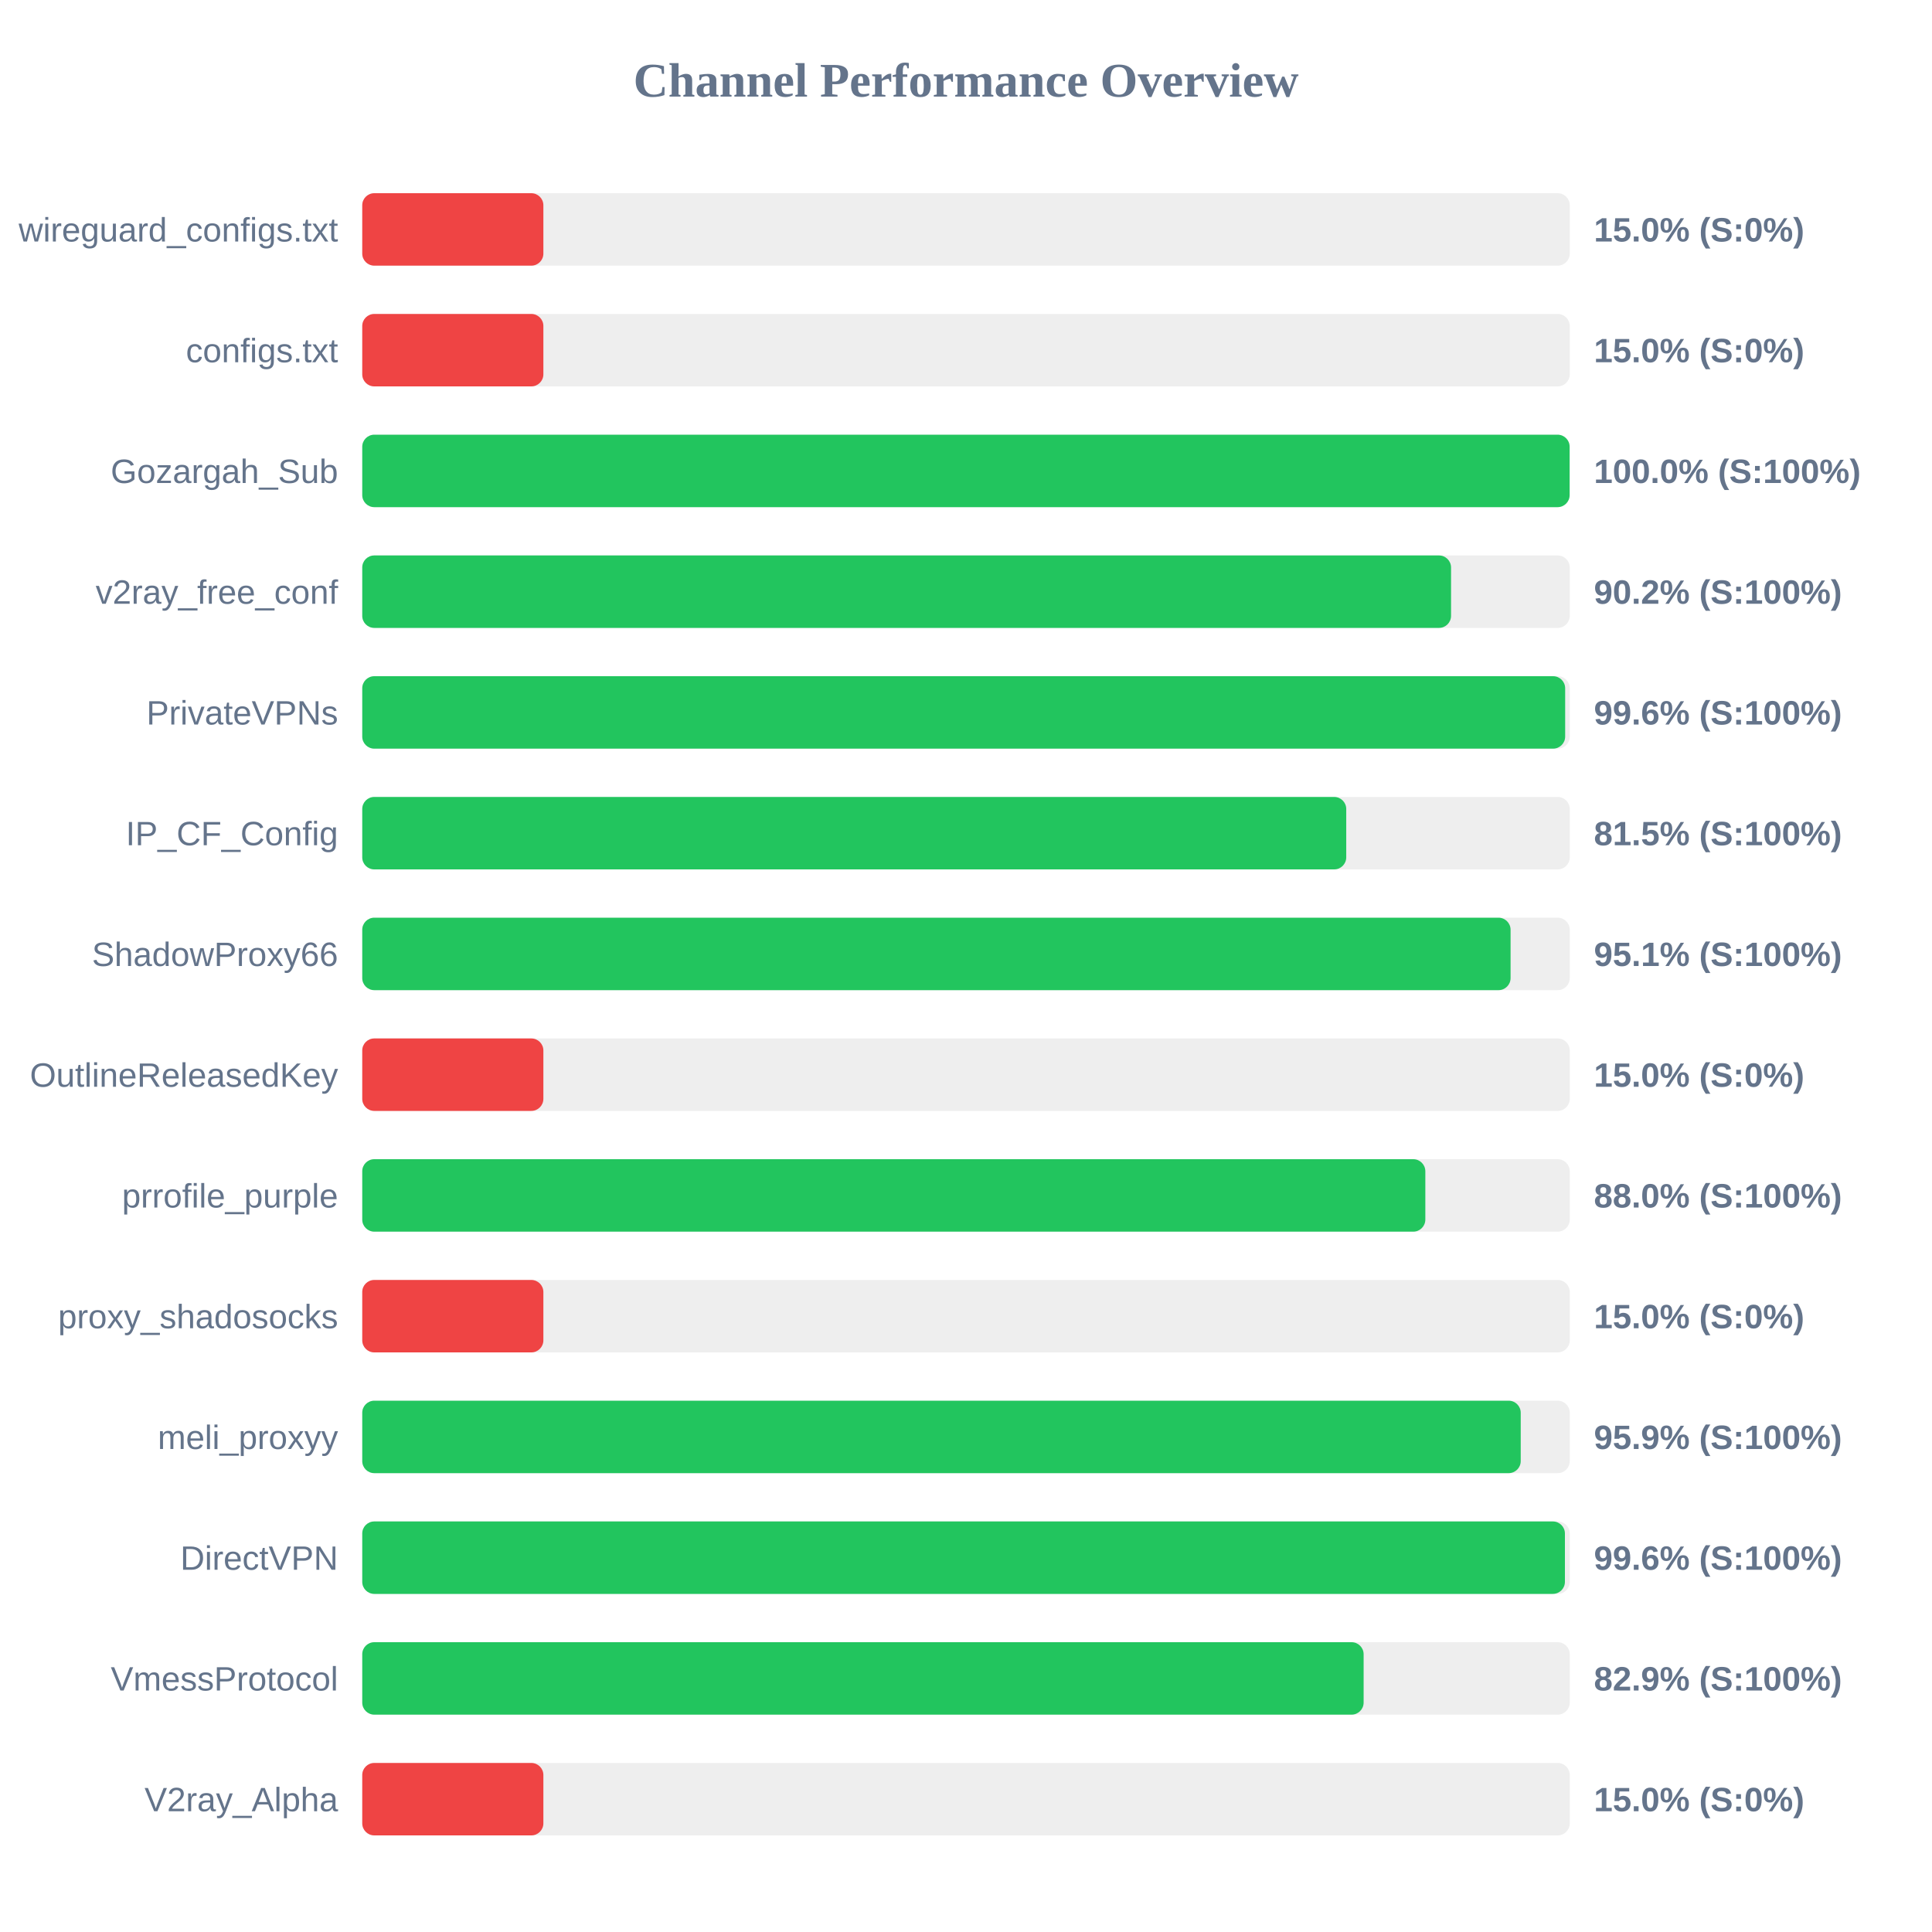
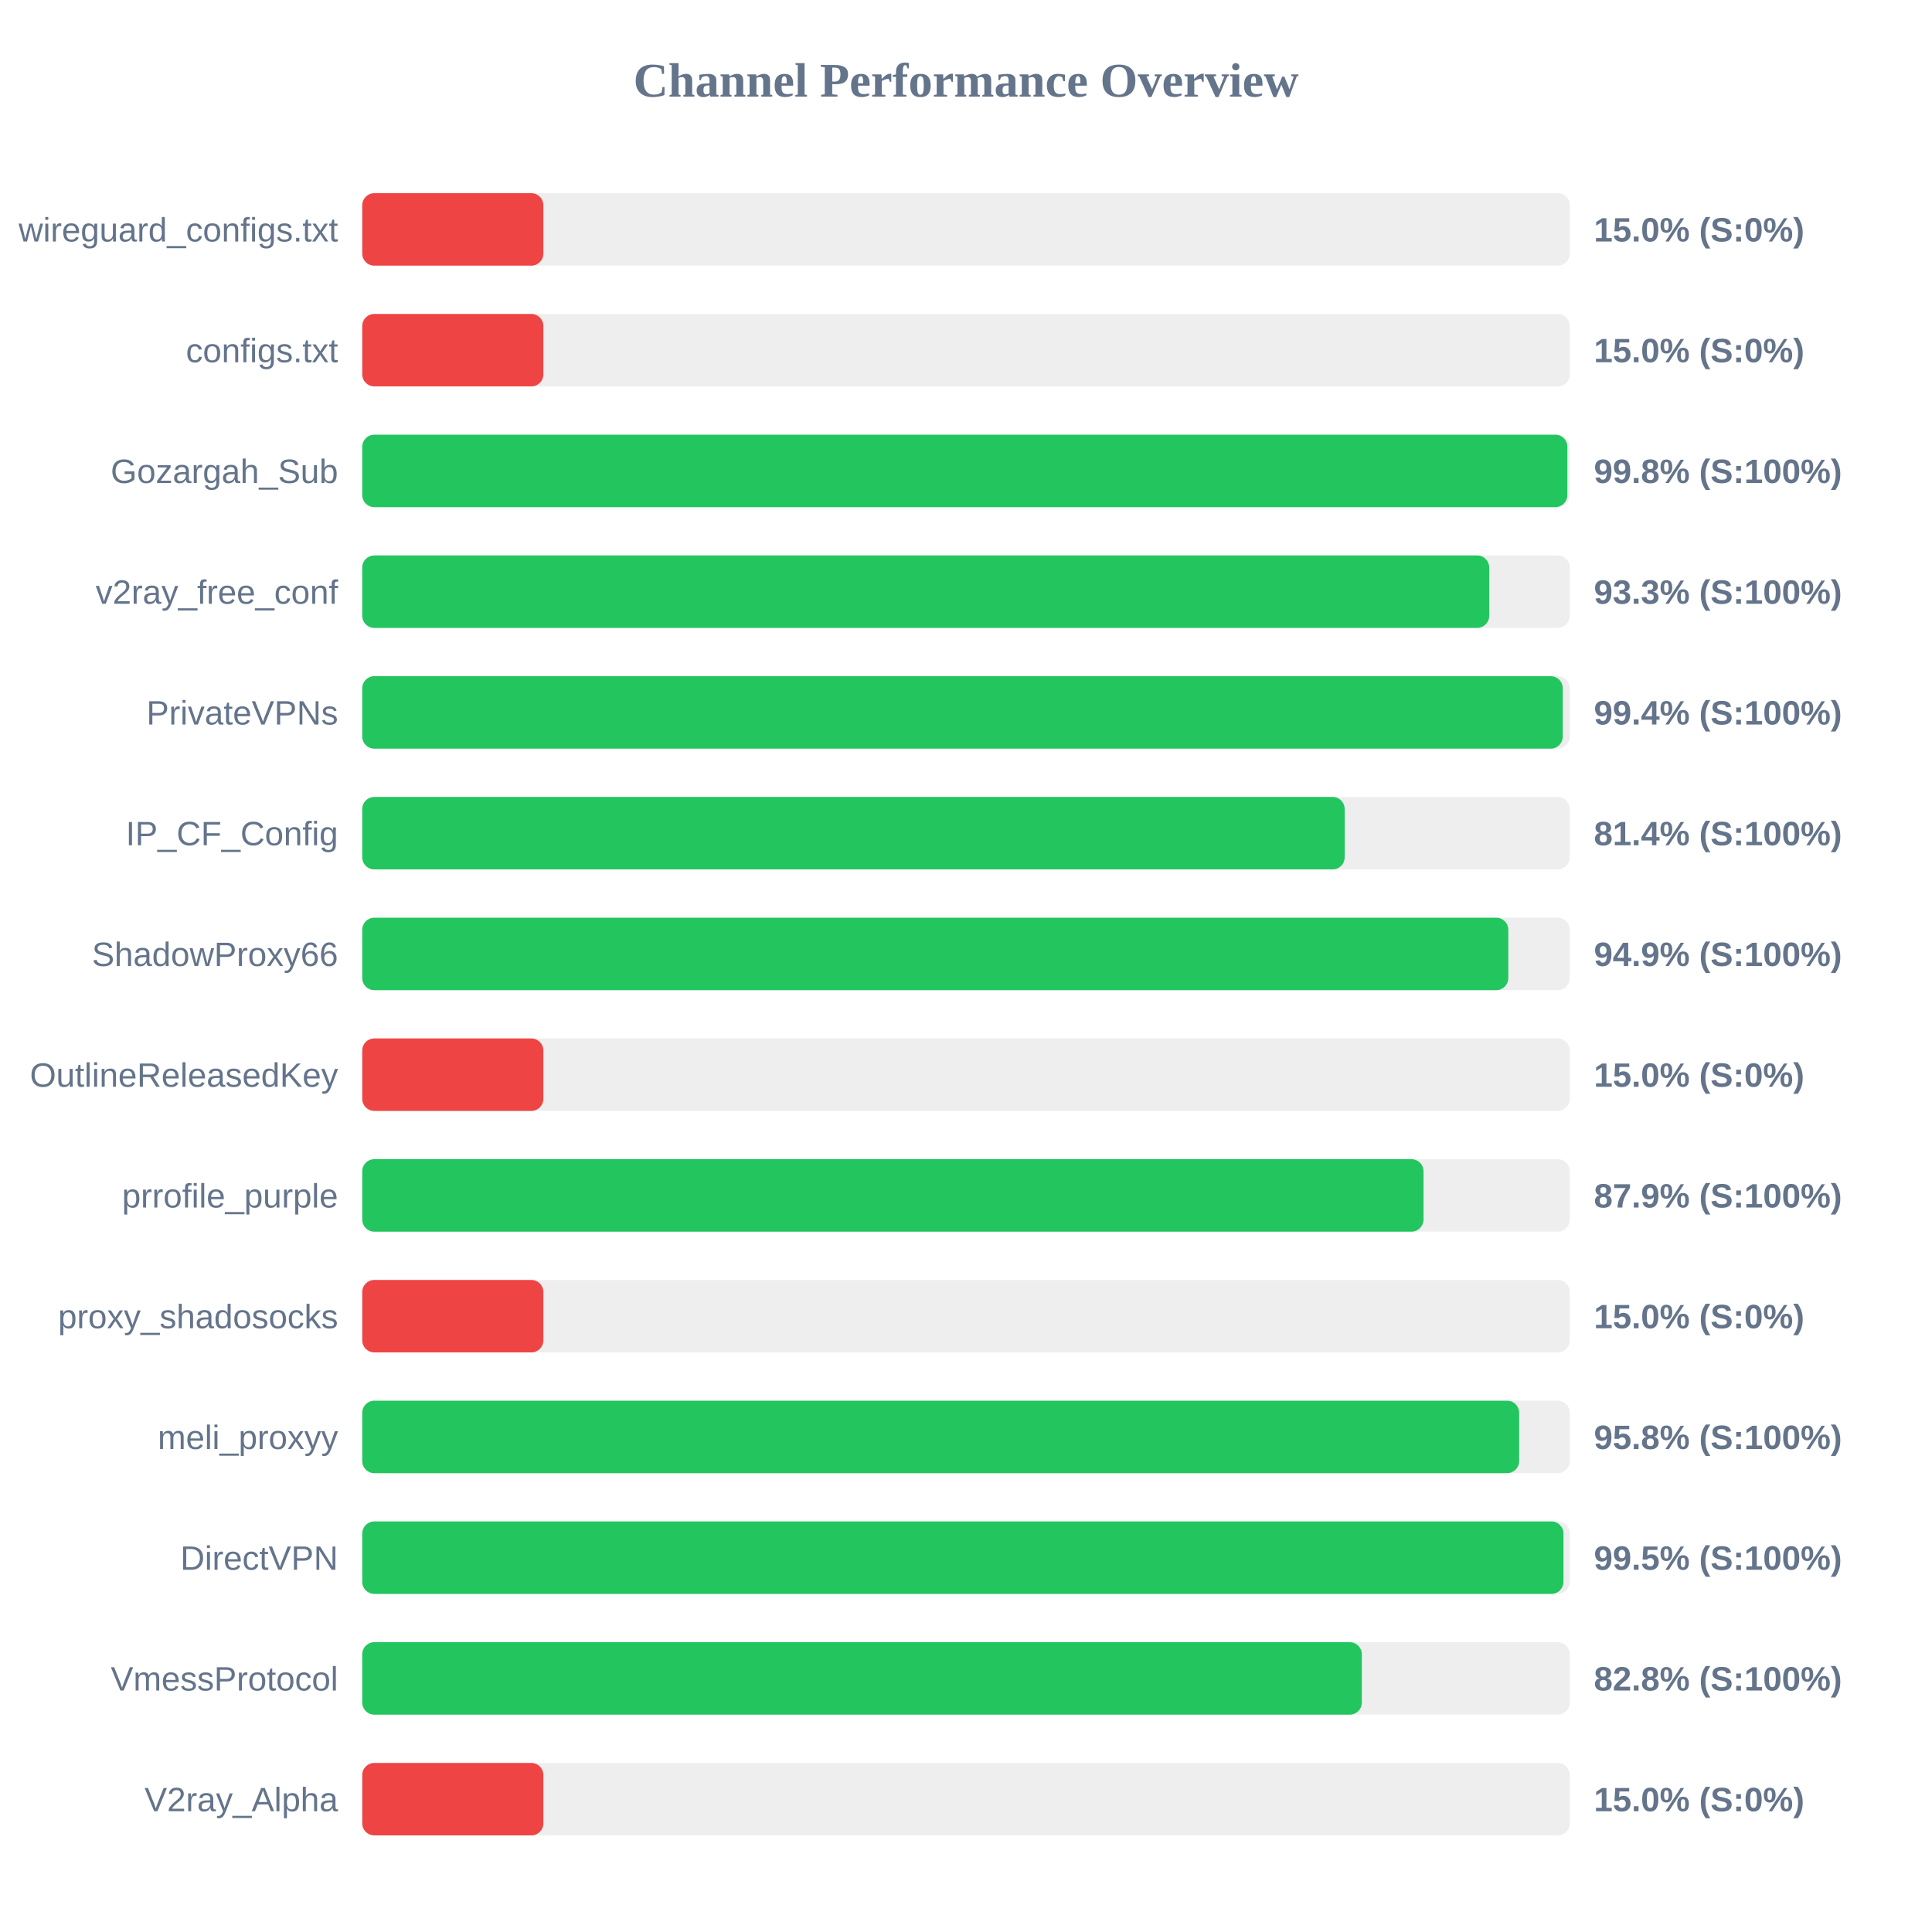
<svg xmlns="http://www.w3.org/2000/svg" width="800" height="800" version="1.1">
  <style>
        .row { font: 14px Arial; fill: #64748b; }
        .score { font: bold 14px Arial; fill: #64748b; }
    </style>
  <text x="400" y="40" text-anchor="middle" font-size="20px" font-weight="bold" fill="#64748b">Channel Performance Overview</text>
  <rect x="150" y="80" width="500" height="30" fill="#eee" rx="5" />
  <rect x="150" y="80" width="75.0" height="30" fill="#ef4444" rx="5" />
  <text x="140" y="100" text-anchor="end" class="row">wireguard_configs.txt</text>
  <text x="660" y="100" text-anchor="start" class="score">15.0% (S:0%)</text>
  <rect x="150" y="130" width="500" height="30" fill="#eee" rx="5" />
  <rect x="150" y="130" width="75.0" height="30" fill="#ef4444" rx="5" />
  <text x="140" y="150" text-anchor="end" class="row">configs.txt</text>
  <text x="660" y="150" text-anchor="start" class="score">15.0% (S:0%)</text>
  <rect x="150" y="180" width="500" height="30" fill="#eee" rx="5" />
-   <rect x="150" y="180" width="499.95" height="30" fill="#22c55e" rx="5" />
+   <rect x="150" y="180" width="499.0" height="30" fill="#22c55e" rx="5" />
  <text x="140" y="200" text-anchor="end" class="row">Gozargah_Sub</text>
-   <text x="660" y="200" text-anchor="start" class="score">100.0% (S:100%)</text>
+   <text x="660" y="200" text-anchor="start" class="score">99.8% (S:100%)</text>
  <rect x="150" y="230" width="500" height="30" fill="#eee" rx="5" />
-   <rect x="150" y="230" width="450.85" height="30" fill="#22c55e" rx="5" />
+   <rect x="150" y="230" width="466.65" height="30" fill="#22c55e" rx="5" />
  <text x="140" y="250" text-anchor="end" class="row">v2ray_free_conf</text>
-   <text x="660" y="250" text-anchor="start" class="score">90.2% (S:100%)</text>
+   <text x="660" y="250" text-anchor="start" class="score">93.3% (S:100%)</text>
  <rect x="150" y="280" width="500" height="30" fill="#eee" rx="5" />
-   <rect x="150" y="280" width="498.1" height="30" fill="#22c55e" rx="5" />
+   <rect x="150" y="280" width="497.1" height="30" fill="#22c55e" rx="5" />
  <text x="140" y="300" text-anchor="end" class="row">PrivateVPNs</text>
-   <text x="660" y="300" text-anchor="start" class="score">99.6% (S:100%)</text>
+   <text x="660" y="300" text-anchor="start" class="score">99.4% (S:100%)</text>
  <rect x="150" y="330" width="500" height="30" fill="#eee" rx="5" />
-   <rect x="150" y="330" width="407.45" height="30" fill="#22c55e" rx="5" />
+   <rect x="150" y="330" width="406.8" height="30" fill="#22c55e" rx="5" />
  <text x="140" y="350" text-anchor="end" class="row">IP_CF_Config</text>
-   <text x="660" y="350" text-anchor="start" class="score">81.5% (S:100%)</text>
+   <text x="660" y="350" text-anchor="start" class="score">81.4% (S:100%)</text>
  <rect x="150" y="380" width="500" height="30" fill="#eee" rx="5" />
-   <rect x="150" y="380" width="475.5" height="30" fill="#22c55e" rx="5" />
+   <rect x="150" y="380" width="474.55" height="30" fill="#22c55e" rx="5" />
  <text x="140" y="400" text-anchor="end" class="row">ShadowProxy66</text>
-   <text x="660" y="400" text-anchor="start" class="score">95.1% (S:100%)</text>
+   <text x="660" y="400" text-anchor="start" class="score">94.9% (S:100%)</text>
  <rect x="150" y="430" width="500" height="30" fill="#eee" rx="5" />
  <rect x="150" y="430" width="75.0" height="30" fill="#ef4444" rx="5" />
  <text x="140" y="450" text-anchor="end" class="row">OutlineReleasedKey</text>
  <text x="660" y="450" text-anchor="start" class="score">15.0% (S:0%)</text>
  <rect x="150" y="480" width="500" height="30" fill="#eee" rx="5" />
-   <rect x="150" y="480" width="440.2" height="30" fill="#22c55e" rx="5" />
+   <rect x="150" y="480" width="439.45" height="30" fill="#22c55e" rx="5" />
  <text x="140" y="500" text-anchor="end" class="row">prrofile_purple</text>
-   <text x="660" y="500" text-anchor="start" class="score">88.0% (S:100%)</text>
+   <text x="660" y="500" text-anchor="start" class="score">87.9% (S:100%)</text>
  <rect x="150" y="530" width="500" height="30" fill="#eee" rx="5" />
  <rect x="150" y="530" width="75.0" height="30" fill="#ef4444" rx="5" />
  <text x="140" y="550" text-anchor="end" class="row">proxy_shadosocks</text>
  <text x="660" y="550" text-anchor="start" class="score">15.0% (S:0%)</text>
  <rect x="150" y="580" width="500" height="30" fill="#eee" rx="5" />
-   <rect x="150" y="580" width="479.7" height="30" fill="#22c55e" rx="5" />
+   <rect x="150" y="580" width="479.05" height="30" fill="#22c55e" rx="5" />
  <text x="140" y="600" text-anchor="end" class="row">meli_proxyy</text>
-   <text x="660" y="600" text-anchor="start" class="score">95.9% (S:100%)</text>
+   <text x="660" y="600" text-anchor="start" class="score">95.8% (S:100%)</text>
  <rect x="150" y="630" width="500" height="30" fill="#eee" rx="5" />
-   <rect x="150" y="630" width="498.0" height="30" fill="#22c55e" rx="5" />
+   <rect x="150" y="630" width="497.4" height="30" fill="#22c55e" rx="5" />
  <text x="140" y="650" text-anchor="end" class="row">DirectVPN</text>
-   <text x="660" y="650" text-anchor="start" class="score">99.6% (S:100%)</text>
+   <text x="660" y="650" text-anchor="start" class="score">99.5% (S:100%)</text>
  <rect x="150" y="680" width="500" height="30" fill="#eee" rx="5" />
-   <rect x="150" y="680" width="414.65" height="30" fill="#22c55e" rx="5" />
+   <rect x="150" y="680" width="413.9" height="30" fill="#22c55e" rx="5" />
  <text x="140" y="700" text-anchor="end" class="row">VmessProtocol</text>
-   <text x="660" y="700" text-anchor="start" class="score">82.9% (S:100%)</text>
+   <text x="660" y="700" text-anchor="start" class="score">82.8% (S:100%)</text>
  <rect x="150" y="730" width="500" height="30" fill="#eee" rx="5" />
  <rect x="150" y="730" width="75.0" height="30" fill="#ef4444" rx="5" />
  <text x="140" y="750" text-anchor="end" class="row">V2ray_Alpha</text>
  <text x="660" y="750" text-anchor="start" class="score">15.0% (S:0%)</text>
</svg>
